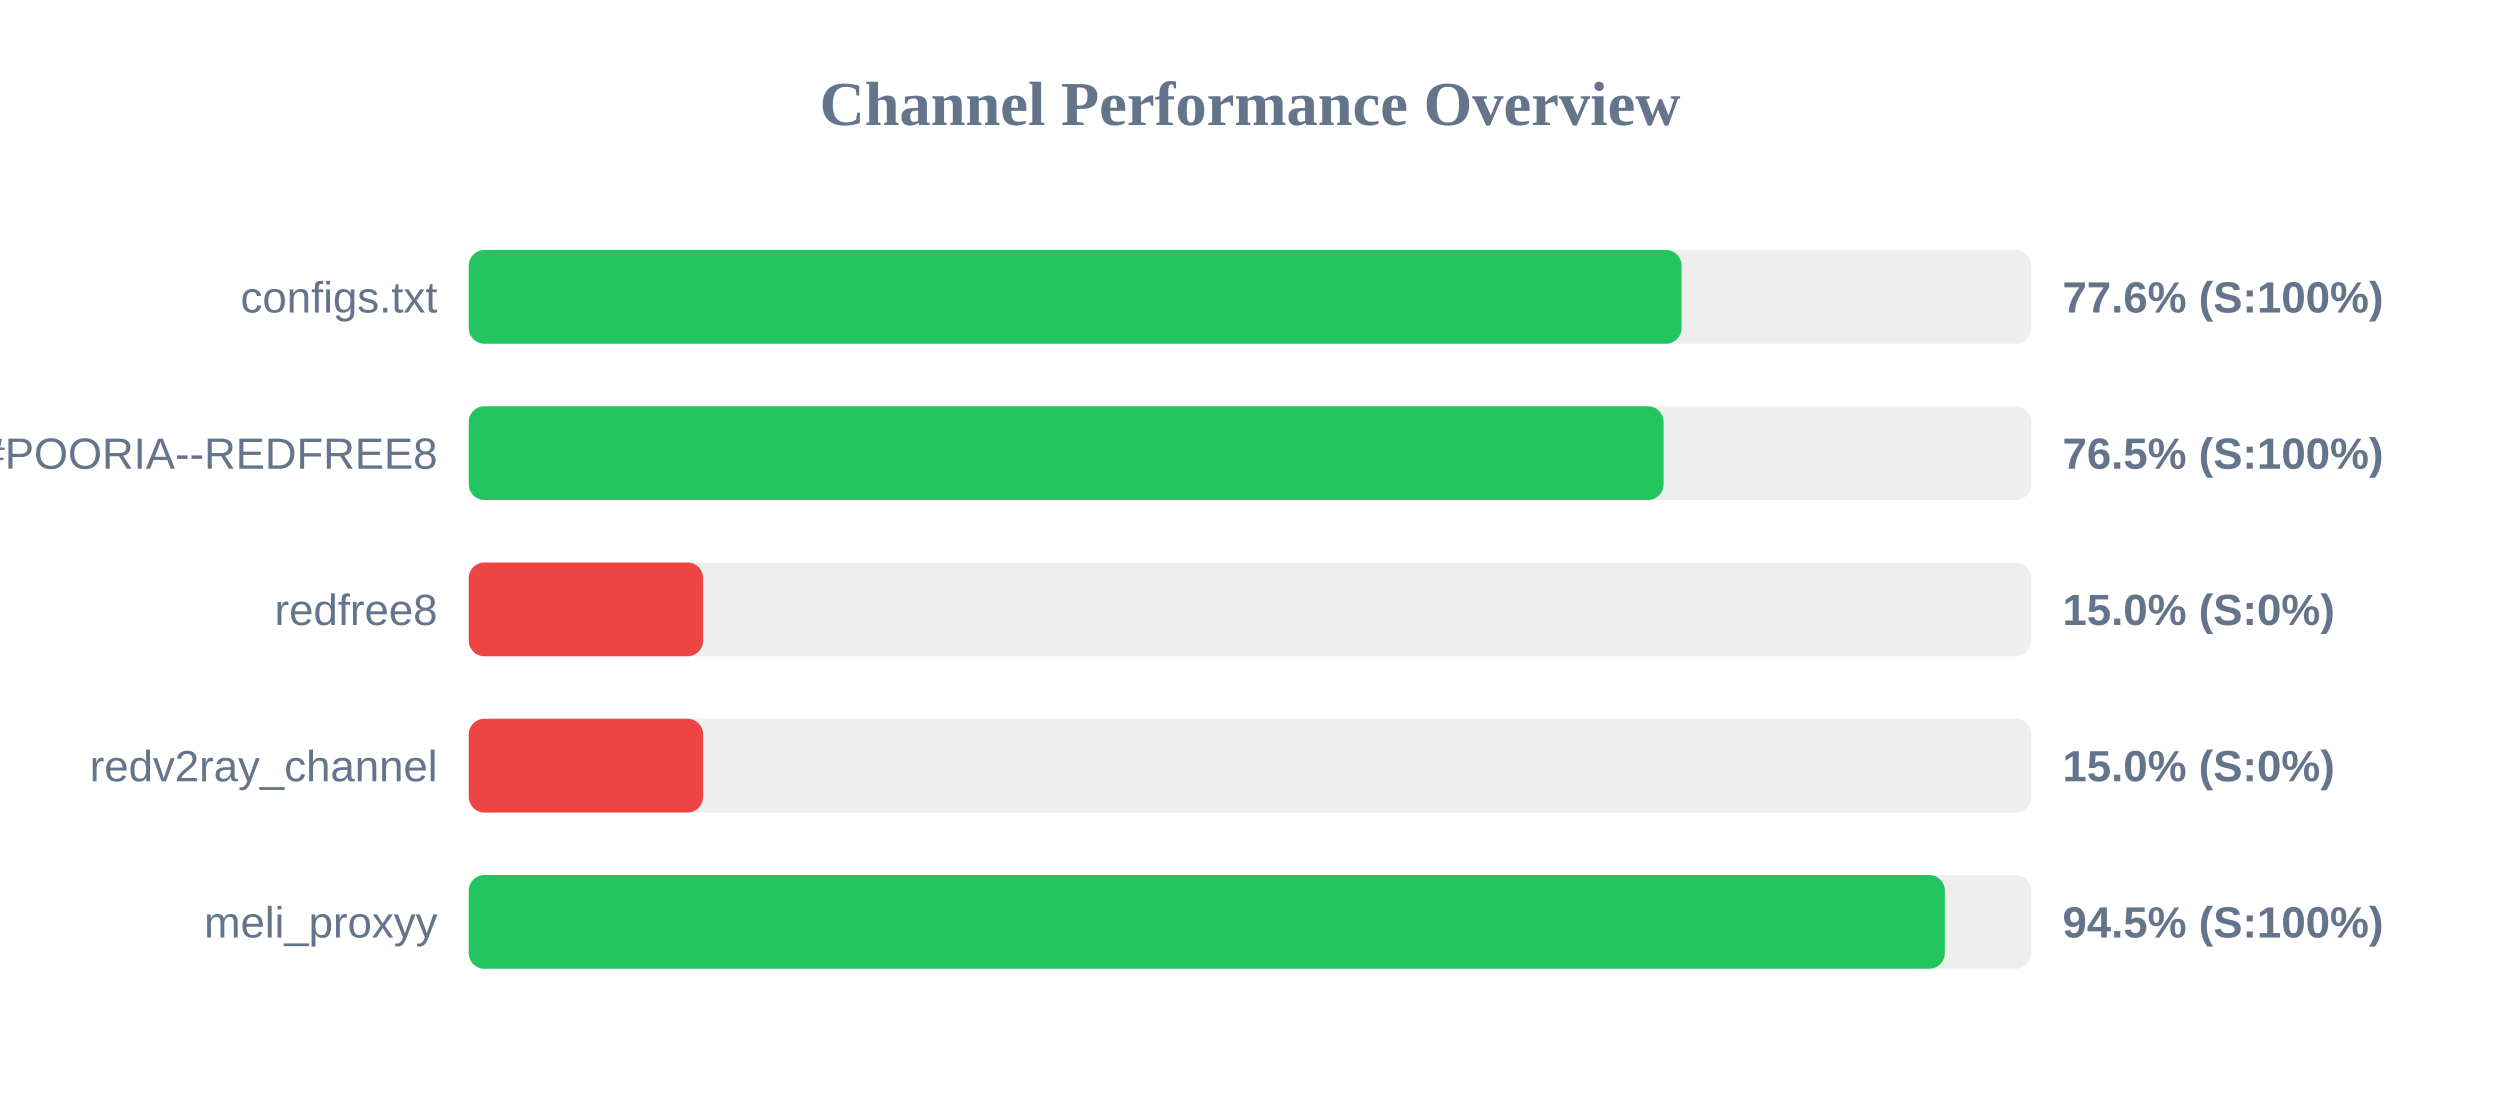
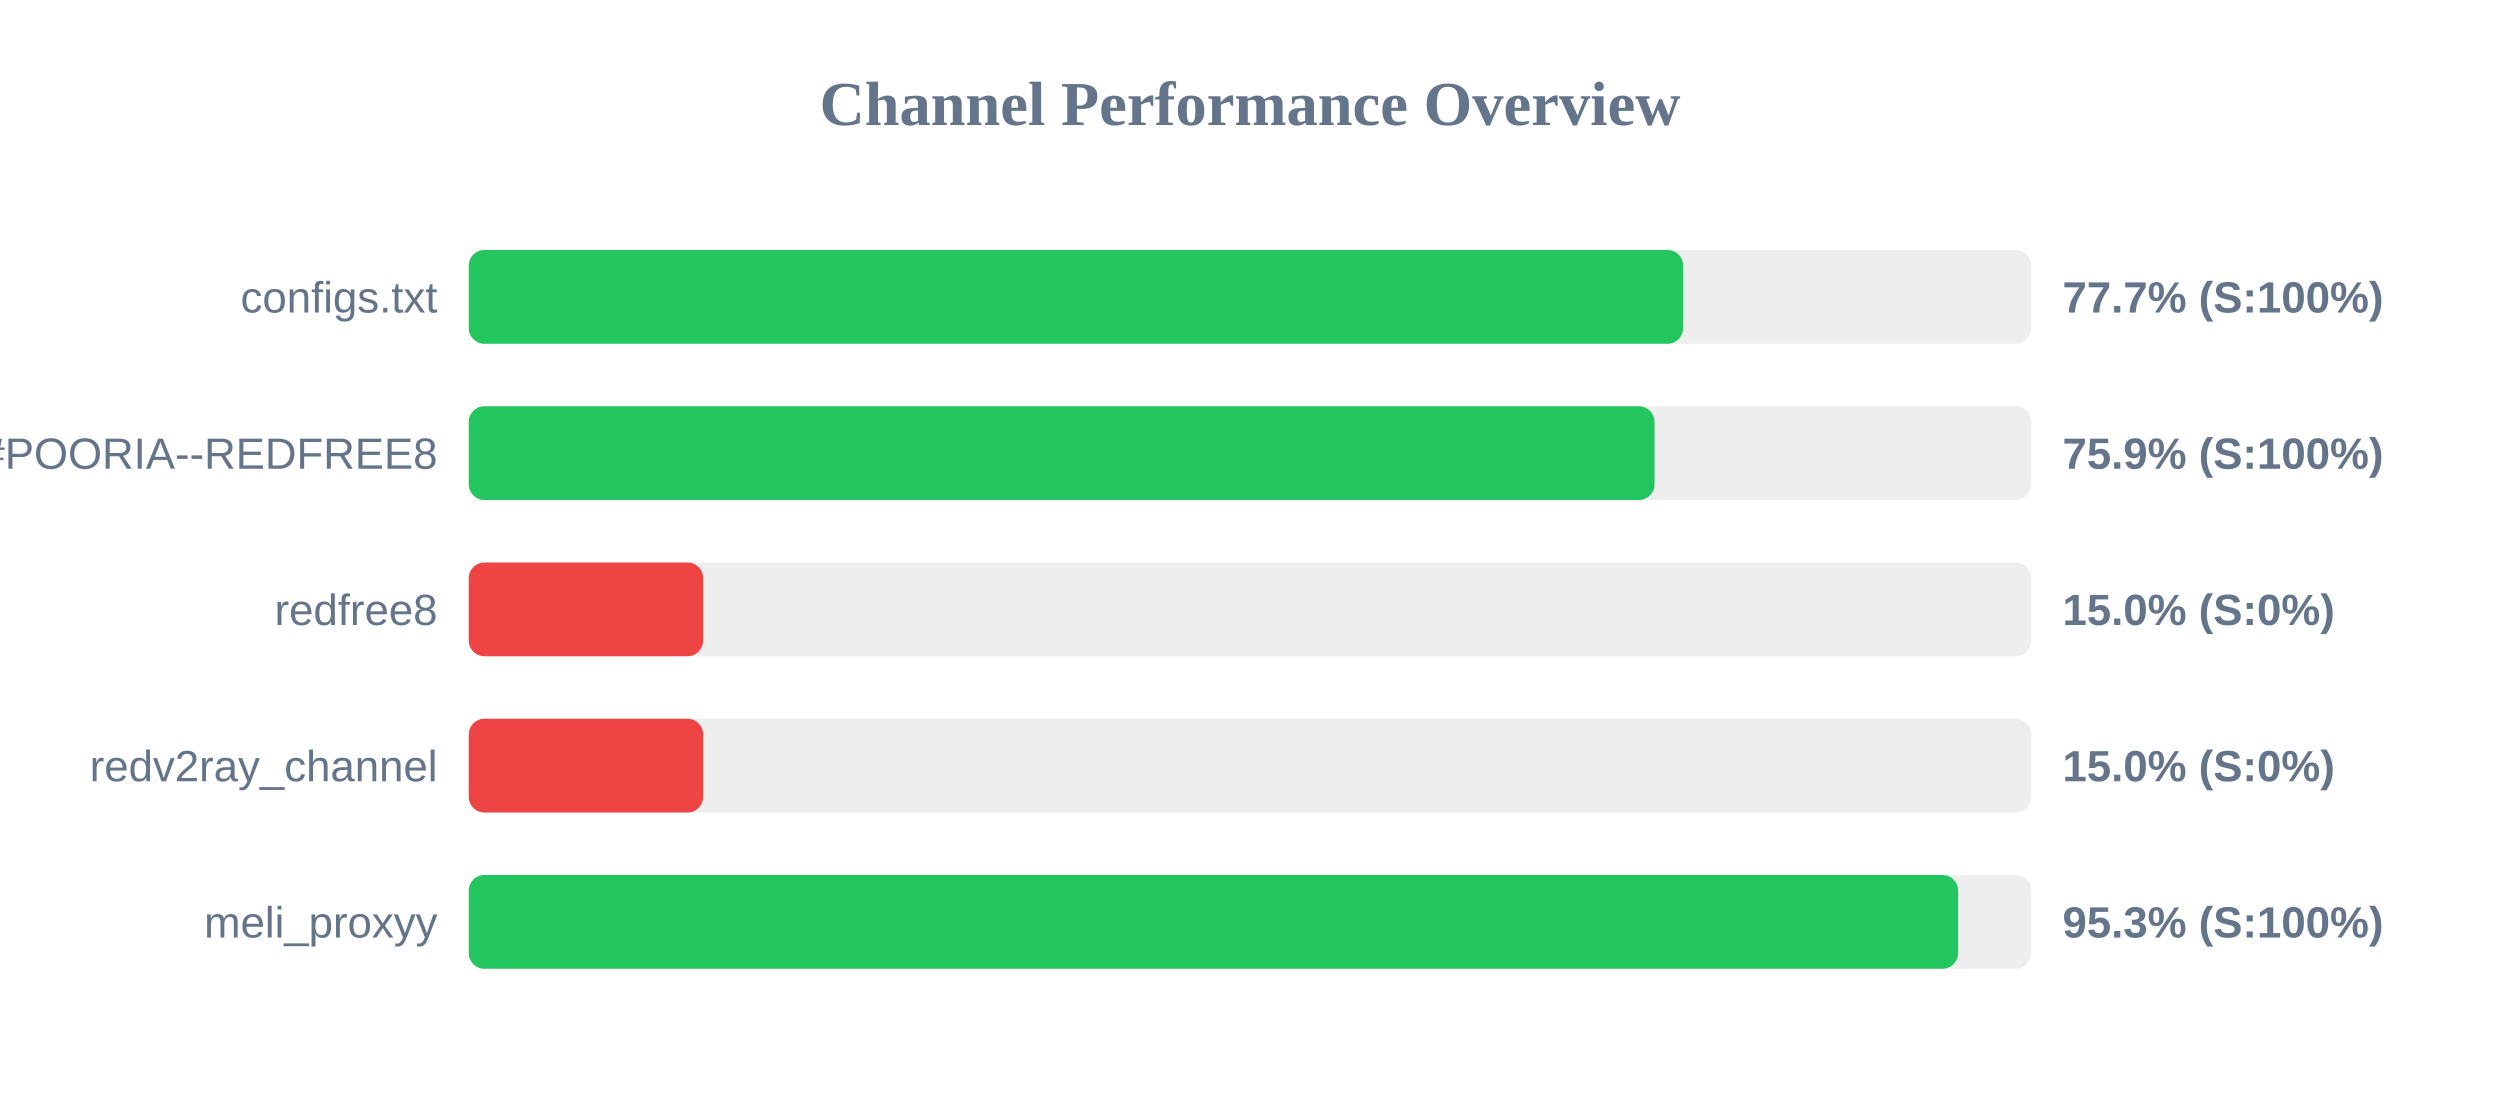
<svg xmlns="http://www.w3.org/2000/svg" width="800" height="350" version="1.1">
  <style>
        .row { font: 14px Arial; fill: #64748b; }
        .score { font: bold 14px Arial; fill: #64748b; }
    </style>
  <text x="400" y="40" text-anchor="middle" font-size="20px" font-weight="bold" fill="#64748b">Channel Performance Overview</text>
  <rect x="150" y="80" width="500" height="30" fill="#eee" rx="5" />
-   <rect x="150" y="80" width="388.1" height="30" fill="#22c55e" rx="5" />
+   <rect x="150" y="80" width="388.6" height="30" fill="#22c55e" rx="5" />
  <text x="140" y="100" text-anchor="end" class="row">configs.txt</text>
-   <text x="660" y="100" text-anchor="start" class="score">77.6% (S:100%)</text>
+   <text x="660" y="100" text-anchor="start" class="score">77.7% (S:100%)</text>
  <rect x="150" y="130" width="500" height="30" fill="#eee" rx="5" />
-   <rect x="150" y="130" width="382.35" height="30" fill="#22c55e" rx="5" />
+   <rect x="150" y="130" width="379.45" height="30" fill="#22c55e" rx="5" />
  <text x="140" y="150" text-anchor="end" class="row">POORIA--REDFREE8.txt#POORIA--REDFREE8</text>
-   <text x="660" y="150" text-anchor="start" class="score">76.5% (S:100%)</text>
+   <text x="660" y="150" text-anchor="start" class="score">75.9% (S:100%)</text>
  <rect x="150" y="180" width="500" height="30" fill="#eee" rx="5" />
  <rect x="150" y="180" width="75.0" height="30" fill="#ef4444" rx="5" />
  <text x="140" y="200" text-anchor="end" class="row">redfree8</text>
  <text x="660" y="200" text-anchor="start" class="score">15.0% (S:0%)</text>
  <rect x="150" y="230" width="500" height="30" fill="#eee" rx="5" />
  <rect x="150" y="230" width="75.0" height="30" fill="#ef4444" rx="5" />
  <text x="140" y="250" text-anchor="end" class="row">redv2ray_channel</text>
  <text x="660" y="250" text-anchor="start" class="score">15.0% (S:0%)</text>
  <rect x="150" y="280" width="500" height="30" fill="#eee" rx="5" />
-   <rect x="150" y="280" width="472.35" height="30" fill="#22c55e" rx="5" />
+   <rect x="150" y="280" width="476.6" height="30" fill="#22c55e" rx="5" />
  <text x="140" y="300" text-anchor="end" class="row">meli_proxyy</text>
-   <text x="660" y="300" text-anchor="start" class="score">94.5% (S:100%)</text>
+   <text x="660" y="300" text-anchor="start" class="score">95.3% (S:100%)</text>
</svg>
